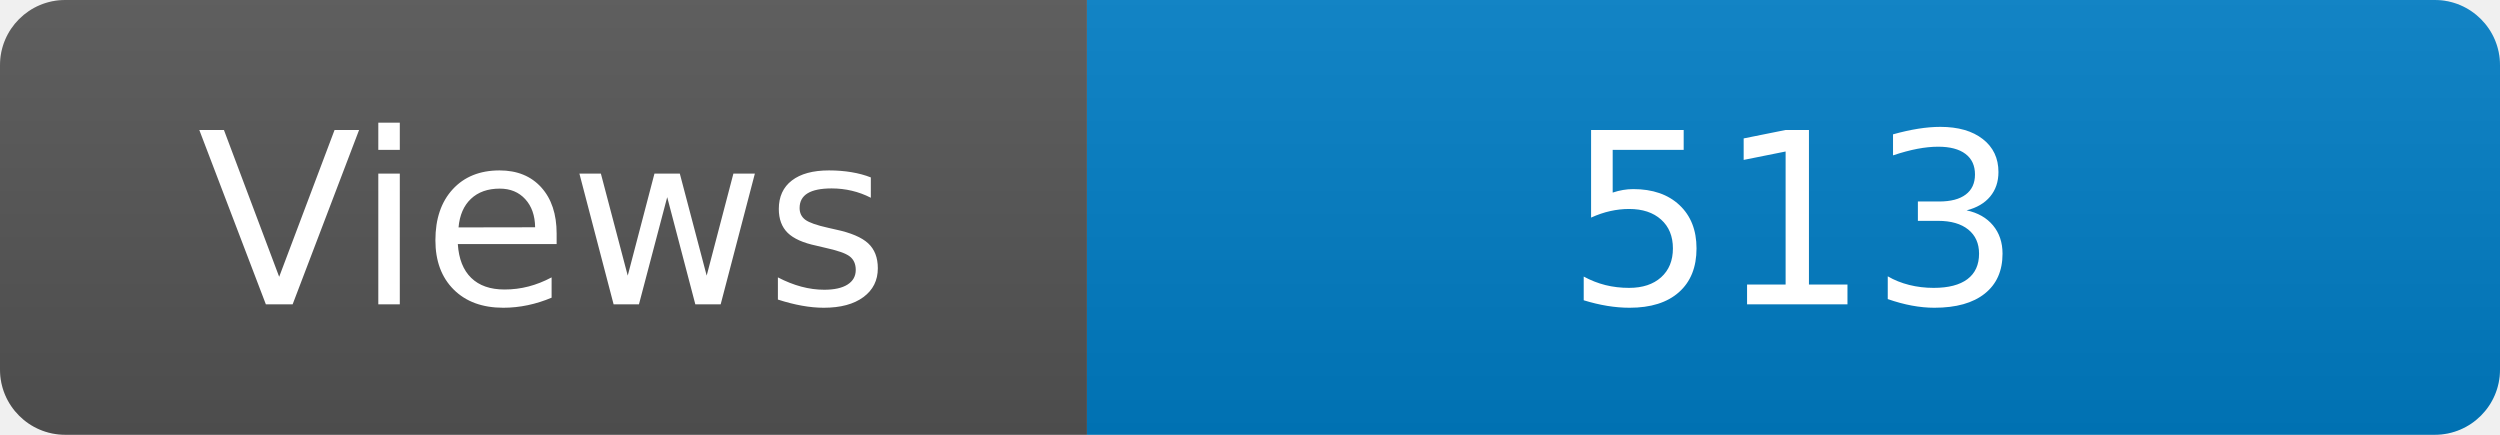
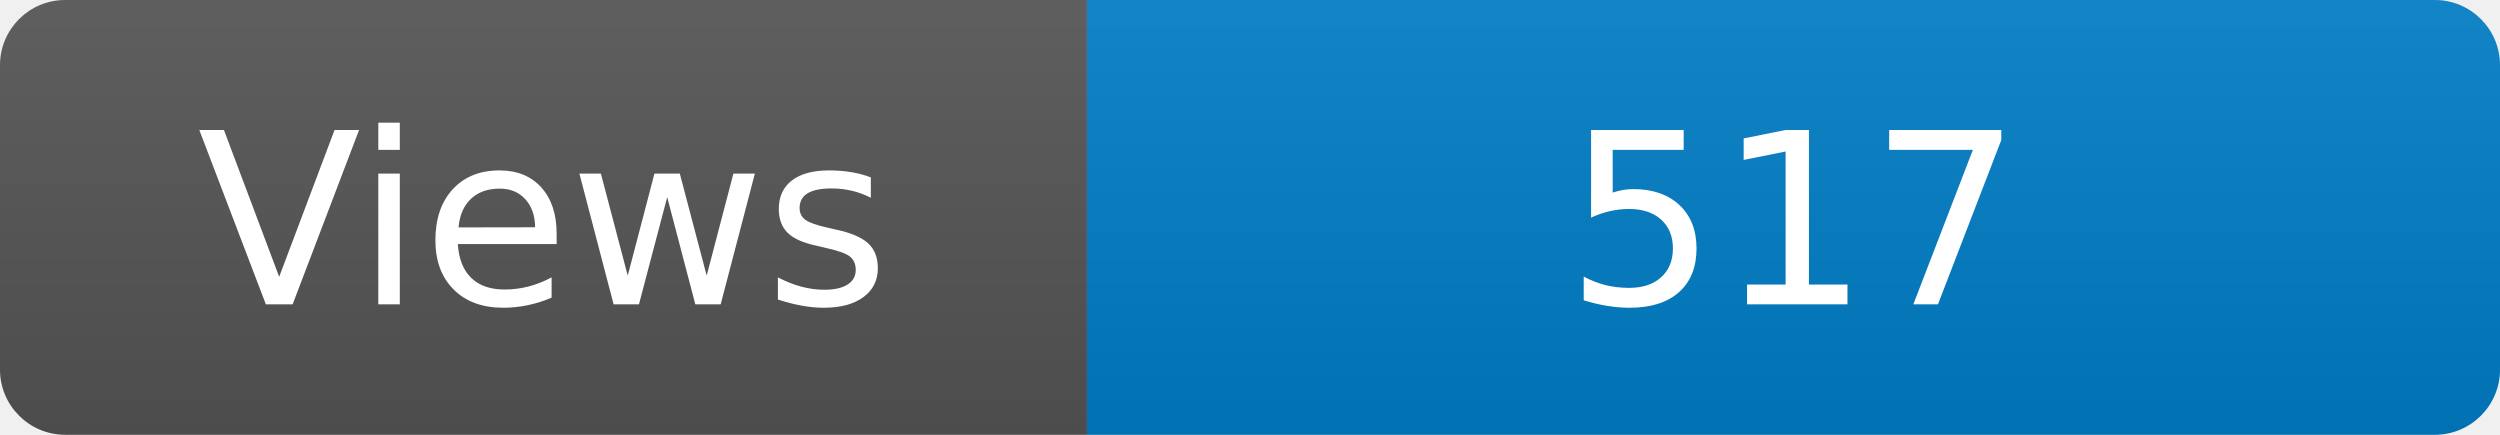
<svg xmlns="http://www.w3.org/2000/svg" width="115" height="20" role="img" aria-label="Maintained?: yes">
  <linearGradient id="s" x2="0" y2="100%">
    <stop offset="0" stop-color="#bbb" stop-opacity=".1" />
    <stop offset="1" stop-opacity=".1" />
  </linearGradient>
  <clipPath id="r">
    <rect width="115" height="20" rx="3" fill="#fff" />
  </clipPath>
  <g clip-path="url(#r)">
    <rect width="50" height="20" fill="#555" />
    <rect x="50" width="160" height="20" fill="#007ec6" />
    <rect width="115" height="20" fill="url(#s)" />
  </g>
  <g fill="#fff" text-anchor="middle" font-family="Verdana,Geneva,DejaVu Sans,sans-serif" font-size="110">
    <text x="250" y="140" transform="scale(.1)" fill="#fff">Views</text>
-     <text x="825" y="140" transform="scale(.1)" fill="#fff">513</text>
+     <text x="825" y="140" transform="scale(.1)" fill="#fff">517</text>
  </g>
</svg>
